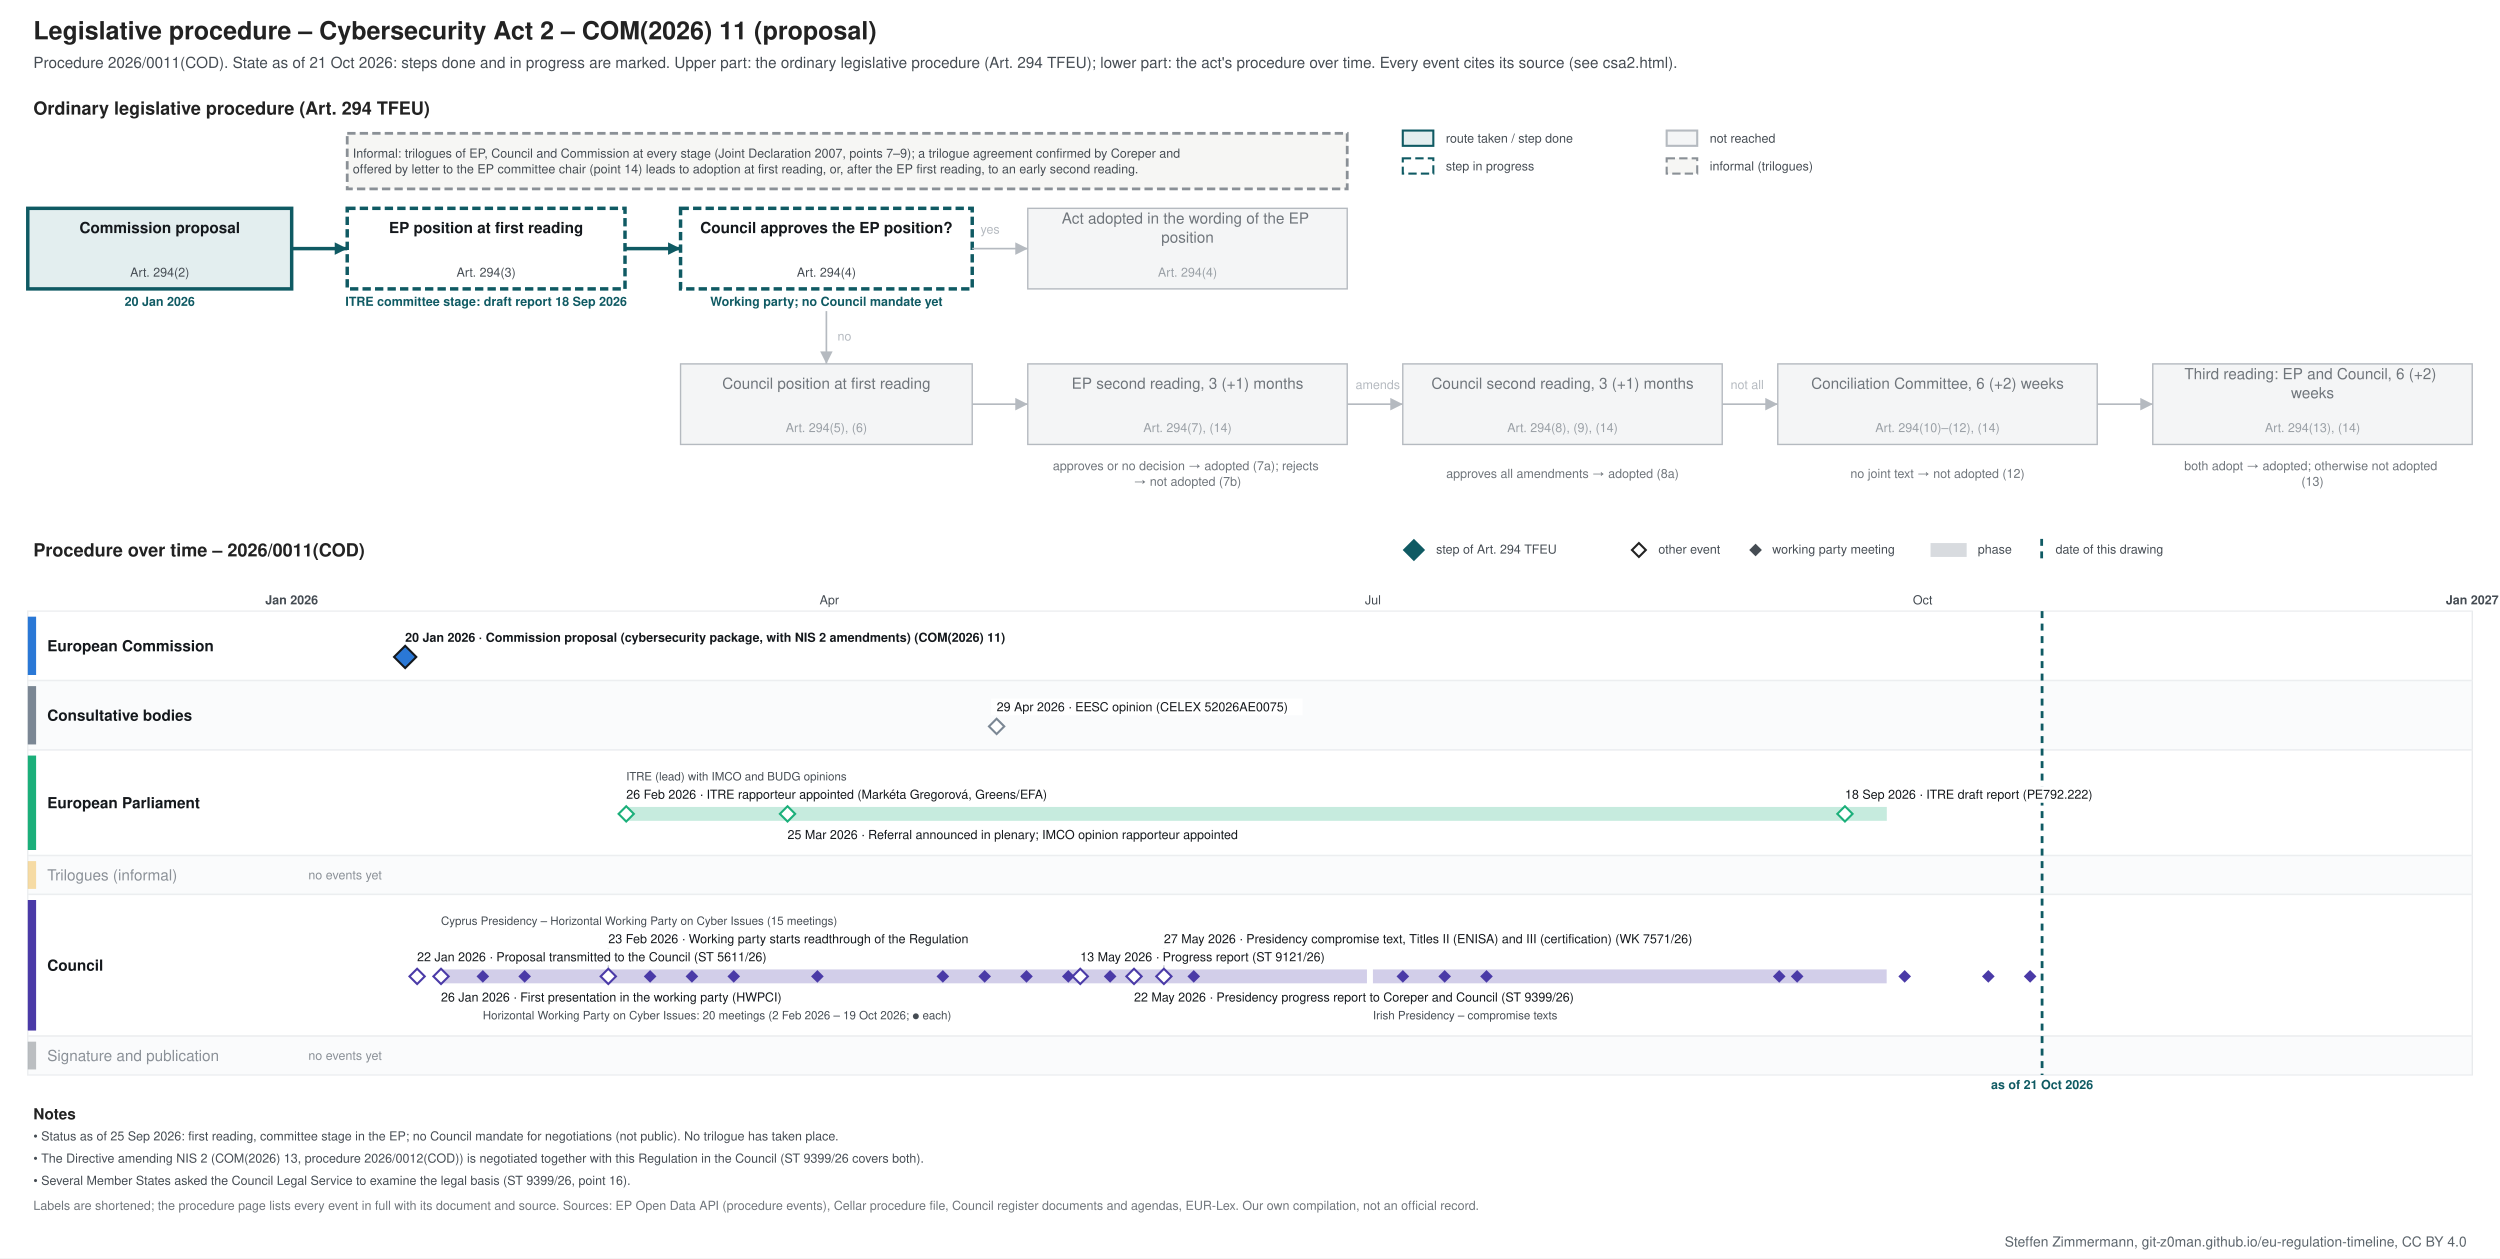
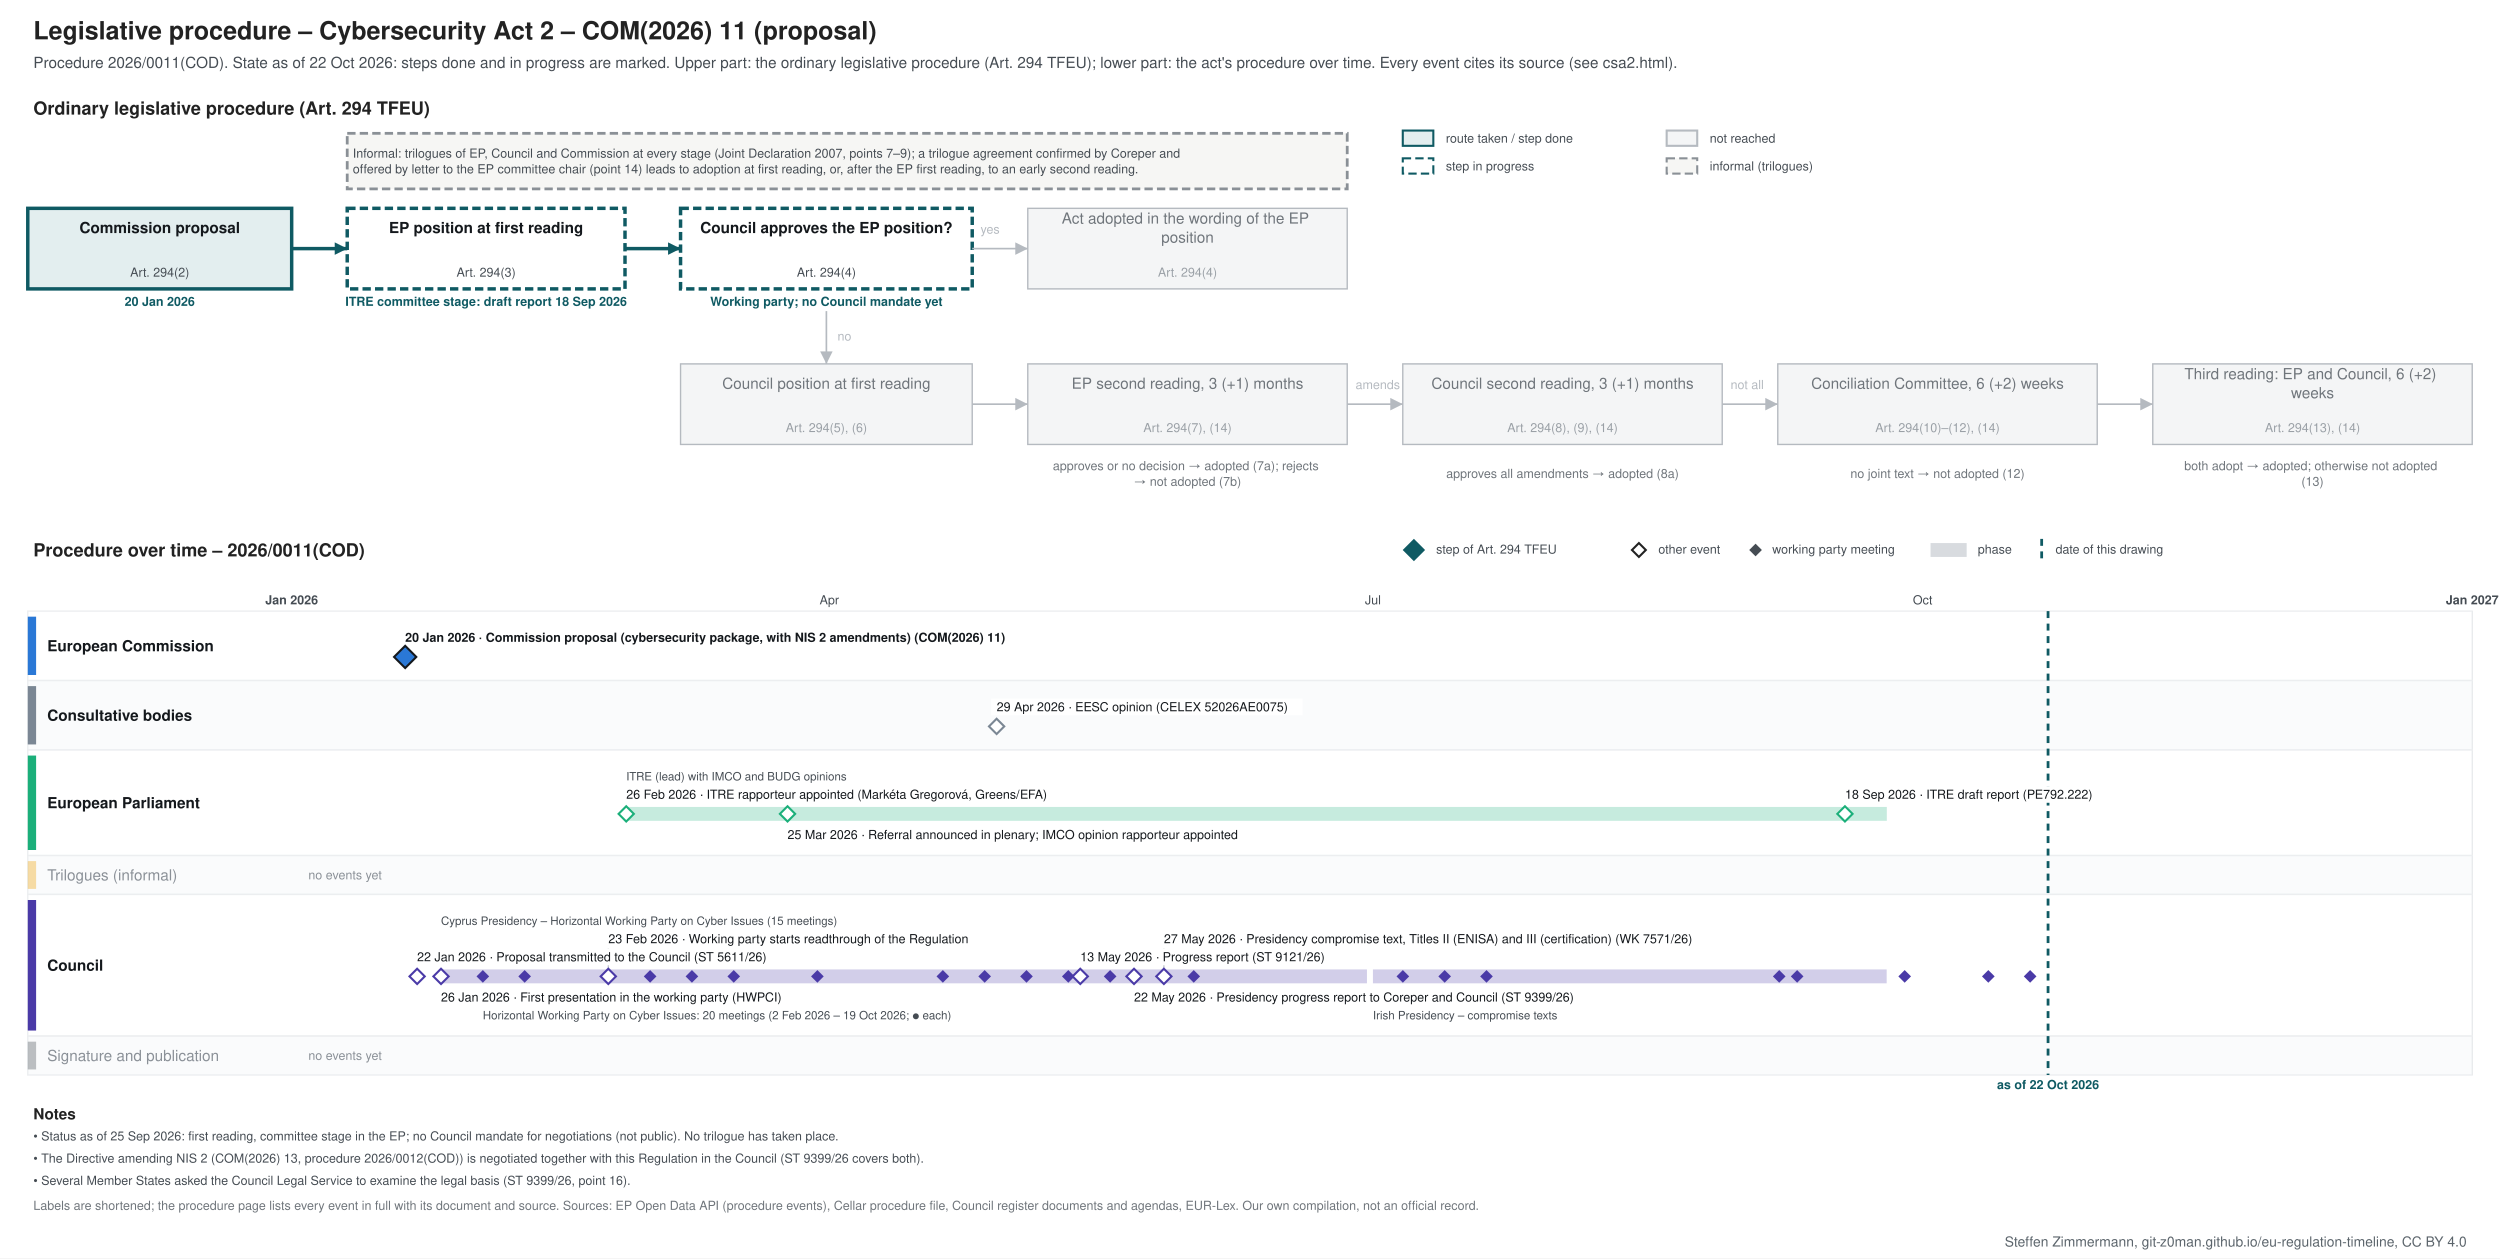
<svg xmlns="http://www.w3.org/2000/svg" xmlns:xlink="http://www.w3.org/1999/xlink" width="1800" height="906" viewBox="0 0 1800 906" font-family="&quot;Source Sans 3&quot;, Helvetica, Arial, sans-serif">
  <rect width="1800" height="906" fill="#ffffff" />
-   <g class="procedure" data-route="" data-state="ongoing" data-as_of="2026-10-21">
+   <g class="procedure" data-route="" data-state="ongoing" data-as_of="2026-10-22">
    <text font-size="18" fill="#222222" text-anchor="start" font-weight="bold">
      <tspan x="24.0" y="28.3">Legislative procedure – Cybersecurity Act 2 – COM(2026) 11 (proposal)</tspan>
    </text>
    <text font-size="11" fill="#454c53" text-anchor="start">
-       <tspan x="24.0" y="48.9">Procedure 2026/0011(COD). State as of 21 Oct 2026: steps done and in progress are marked. Upper part: the ordinary legislative procedure (Art. 294 TFEU); lower part: the act's procedure over time. Every event cites its source (see csa2.html).</tspan>
+       <tspan x="24.0" y="48.9">Procedure 2026/0011(COD). State as of 22 Oct 2026: steps done and in progress are marked. Upper part: the ordinary legislative procedure (Art. 294 TFEU); lower part: the act's procedure over time. Every event cites its source (see csa2.html).</tspan>
    </text>
    <text font-size="13" fill="#222222" text-anchor="start" font-weight="bold">
      <tspan x="24.0" y="82.5">Ordinary legislative procedure (Art. 294 TFEU)</tspan>
    </text>
    <rect x="1010.0" y="94.0" width="22.0" height="11.0" fill="#e3eeef" stroke="#0f5a63" stroke-width="1.5" />
    <text font-size="9" fill="#454c53" text-anchor="start">
      <tspan x="1041.0" y="102.7">route taken / step done</tspan>
    </text>
    <rect x="1010.0" y="114.0" width="22.0" height="11.0" fill="#ffffff" stroke="#0f5a63" stroke-dasharray="6 3" stroke-width="1.5" />
    <text font-size="9" fill="#454c53" text-anchor="start">
      <tspan x="1041.0" y="122.7">step in progress</tspan>
    </text>
    <rect x="1200.0" y="94.0" width="22.0" height="11.0" fill="#f4f5f6" stroke="#b5bac0" stroke-width="1.5" />
    <text font-size="9" fill="#454c53" text-anchor="start">
      <tspan x="1231.0" y="102.7">not reached</tspan>
    </text>
    <rect x="1200.0" y="114.0" width="22.0" height="11.0" fill="#f6f6f4" stroke="#8a9096" stroke-dasharray="6 3" stroke-width="1.5" />
    <text font-size="9" fill="#454c53" text-anchor="start">
      <tspan x="1231.0" y="122.7">informal (trilogues)</tspan>
    </text>
    <rect x="20.0" y="150.0" width="190.0" height="58.0" fill="#e3eeef" stroke="#0f5a63" stroke-width="2.5" />
    <text font-size="11" fill="#14181c" text-anchor="middle" font-weight="bold">
      <tspan x="115.0" y="167.8">Commission proposal</tspan>
    </text>
    <text font-size="9" fill="#454c53" text-anchor="middle">
      <tspan x="115.0" y="199.2">Art. 294(2)</tspan>
    </text>
    <text font-size="9" fill="#0f5a63" text-anchor="middle" font-weight="bold">
      <tspan x="115.0" y="220.2">20 Jan 2026</tspan>
    </text>
    <rect x="250.0" y="150.0" width="200.0" height="58.0" fill="#ffffff" stroke="#0f5a63" stroke-dasharray="6 3" stroke-width="2.5" />
    <text font-size="11" fill="#14181c" text-anchor="middle" font-weight="bold">
      <tspan x="350.0" y="167.8">EP position at first reading</tspan>
    </text>
    <text font-size="9" fill="#454c53" text-anchor="middle">
      <tspan x="350.0" y="199.2">Art. 294(3)</tspan>
    </text>
    <text font-size="9" fill="#0f5a63" text-anchor="middle" font-weight="bold">
      <tspan x="350.0" y="220.2">ITRE committee stage: draft report 18 Sep 2026</tspan>
    </text>
    <rect x="490.0" y="150.0" width="210.0" height="58.0" fill="#ffffff" stroke="#0f5a63" stroke-dasharray="6 3" stroke-width="2.5" />
    <text font-size="11" fill="#14181c" text-anchor="middle" font-weight="bold">
      <tspan x="595.0" y="167.8">Council approves the EP position?</tspan>
    </text>
    <text font-size="9" fill="#454c53" text-anchor="middle">
      <tspan x="595.0" y="199.2">Art. 294(4)</tspan>
    </text>
    <text font-size="9" fill="#0f5a63" text-anchor="middle" font-weight="bold">
      <tspan x="595.0" y="220.2">Working party; no Council mandate yet</tspan>
    </text>
    <rect x="740.0" y="150.0" width="230.0" height="58.0" fill="#f4f5f6" stroke="#b5bac0" stroke-width="1" />
    <text font-size="11" fill="#6f757b" text-anchor="middle">
      <tspan x="855.0" y="161.0">Act adopted in the wording of the EP</tspan>
      <tspan x="855.0" y="174.7">position</tspan>
    </text>
    <text font-size="9" fill="#9aa0a6" text-anchor="middle">
      <tspan x="855.0" y="199.2">Art. 294(4)</tspan>
    </text>
    <rect x="490.0" y="262.0" width="210.0" height="58.0" fill="#f4f5f6" stroke="#b5bac0" stroke-width="1" />
    <text font-size="11" fill="#6f757b" text-anchor="middle">
      <tspan x="595.0" y="279.9">Council position at first reading</tspan>
    </text>
    <text font-size="9" fill="#9aa0a6" text-anchor="middle">
      <tspan x="595.0" y="311.1">Art. 294(5), (6)</tspan>
    </text>
    <rect x="740.0" y="262.0" width="230.0" height="58.0" fill="#f4f5f6" stroke="#b5bac0" stroke-width="1" />
    <text font-size="11" fill="#6f757b" text-anchor="middle">
      <tspan x="855.0" y="279.9">EP second reading, 3 (+1) months</tspan>
    </text>
    <text font-size="9" fill="#9aa0a6" text-anchor="middle">
      <tspan x="855.0" y="311.1">Art. 294(7), (14)</tspan>
    </text>
    <rect x="1010.0" y="262.0" width="230.0" height="58.0" fill="#f4f5f6" stroke="#b5bac0" stroke-width="1" />
    <text font-size="11" fill="#6f757b" text-anchor="middle">
      <tspan x="1125.0" y="279.9">Council second reading, 3 (+1) months</tspan>
    </text>
    <text font-size="9" fill="#9aa0a6" text-anchor="middle">
      <tspan x="1125.0" y="311.1">Art. 294(8), (9), (14)</tspan>
    </text>
    <rect x="1280.0" y="262.0" width="230.0" height="58.0" fill="#f4f5f6" stroke="#b5bac0" stroke-width="1" />
    <text font-size="11" fill="#6f757b" text-anchor="middle">
      <tspan x="1395.0" y="279.9">Conciliation Committee, 6 (+2) weeks</tspan>
    </text>
    <text font-size="9" fill="#9aa0a6" text-anchor="middle">
      <tspan x="1395.0" y="311.1">Art. 294(10)–(12), (14)</tspan>
    </text>
    <rect x="1550.0" y="262.0" width="230.0" height="58.0" fill="#f4f5f6" stroke="#b5bac0" stroke-width="1" />
    <text font-size="11" fill="#6f757b" text-anchor="middle">
      <tspan x="1665.0" y="273.0">Third reading: EP and Council, 6 (+2)</tspan>
      <tspan x="1665.0" y="286.7">weeks</tspan>
    </text>
    <text font-size="9" fill="#9aa0a6" text-anchor="middle">
      <tspan x="1665.0" y="311.1">Art. 294(13), (14)</tspan>
    </text>
    <text font-size="9" fill="#6f757b" text-anchor="middle">
      <tspan x="855.0" y="338.5">approves or no decision → adopted (7a); rejects</tspan>
      <tspan x="855.0" y="349.8">→ not adopted (7b)</tspan>
    </text>
    <text font-size="9" fill="#6f757b" text-anchor="middle">
      <tspan x="1125.0" y="344.1">approves all amendments → adopted (8a)</tspan>
    </text>
    <text font-size="9" fill="#6f757b" text-anchor="middle">
      <tspan x="1395.0" y="344.1">no joint text → not adopted (12)</tspan>
    </text>
    <text font-size="9" fill="#6f757b" text-anchor="middle">
      <tspan x="1665.0" y="338.5">both adopt → adopted; otherwise not adopted</tspan>
      <tspan x="1665.0" y="349.8">(13)</tspan>
    </text>
    <polyline points="210.0,179.0 250.0,179.0" fill="none" stroke="#0f5a63" stroke-width="2.5" />
    <polygon points="250.0,179.0 241.0,183.5 241.0,174.5" fill="#0f5a63" />
    <polyline points="450.0,179.0 490.0,179.0" fill="none" stroke="#0f5a63" stroke-width="2.5" />
    <polygon points="490.0,179.0 481.0,183.5 481.0,174.5" fill="#0f5a63" />
    <polyline points="700.0,179.0 740.0,179.0" fill="none" stroke="#b5bac0" stroke-width="1.2" />
    <polygon points="740.0,179.0 731.0,183.5 731.0,174.5" fill="#b5bac0" />
    <text font-size="9" fill="#b5bac0" text-anchor="start">
      <tspan x="706.0" y="168.2">yes</tspan>
    </text>
    <polyline points="595.0,224.0 595.0,262.0" fill="none" stroke="#b5bac0" stroke-width="1.2" />
    <polygon points="595.0,262.0 590.5,253.0 599.5,253.0" fill="#b5bac0" />
    <text font-size="9" fill="#b5bac0" text-anchor="start">
      <tspan x="603.0" y="245.2">no</tspan>
    </text>
    <polyline points="700.0,291.0 740.0,291.0" fill="none" stroke="#b5bac0" stroke-width="1.2" />
    <polygon points="740.0,291.0 731.0,295.5 731.0,286.5" fill="#b5bac0" />
    <polyline points="970.0,291.0 1010.0,291.0" fill="none" stroke="#b5bac0" stroke-width="1.2" />
    <polygon points="1010.0,291.0 1001.0,295.5 1001.0,286.5" fill="#b5bac0" />
    <polyline points="1240.0,291.0 1280.0,291.0" fill="none" stroke="#b5bac0" stroke-width="1.2" />
    <polygon points="1280.0,291.0 1271.0,295.5 1271.0,286.5" fill="#b5bac0" />
    <polyline points="1510.0,291.0 1550.0,291.0" fill="none" stroke="#b5bac0" stroke-width="1.2" />
    <polygon points="1550.0,291.0 1541.0,295.5 1541.0,286.5" fill="#b5bac0" />
    <text font-size="9" fill="#b5bac0" text-anchor="start">
      <tspan x="976.0" y="280.1">amends</tspan>
    </text>
    <text font-size="9" fill="#b5bac0" text-anchor="start">
      <tspan x="1246.0" y="280.1">not all</tspan>
    </text>
    <rect x="250.0" y="96.0" width="720.0" height="40.0" fill="#f6f6f4" stroke="#8a9096" stroke-dasharray="6 3" stroke-width="2" />
    <text font-size="9" fill="#454c53" text-anchor="start">
      <tspan x="254.0" y="113.5">Informal: trilogues of EP, Council and Commission at every stage (Joint Declaration 2007, points 7–9); a trilogue agreement confirmed by Coreper and</tspan>
      <tspan x="254.0" y="124.8">offered by letter to the EP committee chair (point 14) leads to adoption at first reading, or, after the EP first reading, to an early second reading.</tspan>
    </text>
    <text font-size="13" fill="#222222" text-anchor="start" font-weight="bold">
      <tspan x="24.0" y="400.6">Procedure over time – 2026/0011(COD)</tspan>
    </text>
    <polygon points="1018,389 1025,396 1018,403 1011,396" fill="#0f5a63" stroke="#0f5a63" stroke-width="1.5" />
    <text font-size="9" fill="#454c53" text-anchor="start">
      <tspan x="1034.0" y="398.6">step of Art. 294 TFEU</tspan>
    </text>
    <polygon points="1180,391 1185,396 1180,401 1175,396" fill="#ffffff" stroke="#222222" stroke-width="1.5" />
    <text font-size="9" fill="#454c53" text-anchor="start">
      <tspan x="1194.0" y="398.6">other event</tspan>
    </text>
    <polygon points="1264,392.5 1267.5,396 1264,399.5 1260.5,396" fill="#454c53" stroke="#454c53" stroke-width="1.5" />
    <text font-size="9" fill="#454c53" text-anchor="start">
      <tspan x="1276.0" y="398.6">working party meeting</tspan>
    </text>
    <rect x="1390.0" y="391.0" width="26.0" height="10.0" fill="#7b8794" stroke="none" opacity="0.3" />
    <text font-size="9" fill="#454c53" text-anchor="start">
      <tspan x="1424.0" y="398.6">phase</tspan>
    </text>
    <line x1="1470.0" y1="388.0" x2="1470.0" y2="403.0" stroke="#0f5a63" stroke-width="2" stroke-dasharray="5 4" />
    <text font-size="9" fill="#454c53" text-anchor="start">
      <tspan x="1480.0" y="398.6">date of this drawing</tspan>
    </text>
    <line x1="210.0" y1="440.0" x2="210.0" y2="774.0" stroke="#b5bac0" stroke-width="1" />
    <text font-size="9" fill="#454c53" text-anchor="middle" font-weight="bold">
      <tspan x="210.0" y="435.1">Jan 2026</tspan>
    </text>
    <line x1="343.3" y1="440.0" x2="343.3" y2="774.0" stroke="#e3e6e9" stroke-width="1" />
    <line x1="463.8" y1="440.0" x2="463.8" y2="774.0" stroke="#e3e6e9" stroke-width="1" />
    <line x1="597.1" y1="440.0" x2="597.1" y2="774.0" stroke="#e3e6e9" stroke-width="1" />
    <text font-size="9" fill="#454c53" text-anchor="middle">
      <tspan x="597.1" y="435.1">Apr</tspan>
    </text>
    <line x1="726.2" y1="440.0" x2="726.2" y2="774.0" stroke="#e3e6e9" stroke-width="1" />
    <line x1="859.5" y1="440.0" x2="859.5" y2="774.0" stroke="#e3e6e9" stroke-width="1" />
    <line x1="988.5" y1="440.0" x2="988.5" y2="774.0" stroke="#e3e6e9" stroke-width="1" />
    <text font-size="9" fill="#454c53" text-anchor="middle">
      <tspan x="988.5" y="435.1">Jul</tspan>
    </text>
    <line x1="1121.9" y1="440.0" x2="1121.9" y2="774.0" stroke="#e3e6e9" stroke-width="1" />
    <line x1="1255.2" y1="440.0" x2="1255.2" y2="774.0" stroke="#e3e6e9" stroke-width="1" />
    <line x1="1384.3" y1="440.0" x2="1384.3" y2="774.0" stroke="#e3e6e9" stroke-width="1" />
    <text font-size="9" fill="#454c53" text-anchor="middle">
      <tspan x="1384.3" y="435.1">Oct</tspan>
    </text>
    <line x1="1517.6" y1="440.0" x2="1517.6" y2="774.0" stroke="#e3e6e9" stroke-width="1" />
    <line x1="1646.7" y1="440.0" x2="1646.7" y2="774.0" stroke="#e3e6e9" stroke-width="1" />
    <line x1="1780.0" y1="440.0" x2="1780.0" y2="774.0" stroke="#b5bac0" stroke-width="1" />
    <text font-size="9" fill="#454c53" text-anchor="middle" font-weight="bold">
      <tspan x="1780.0" y="435.1">Jan 2027</tspan>
    </text>
    <rect x="20.0" y="440.0" width="1760.0" height="50.0" fill="#ffffff" stroke="#eceef0" />
    <rect x="20.0" y="444.0" width="6.0" height="42.0" fill="#2a78d6" stroke="none" />
    <text font-size="11" fill="#14181c" text-anchor="start" font-weight="bold">
      <tspan x="34.0" y="468.9">European Commission</tspan>
    </text>
    <rect x="20.0" y="490.0" width="1760.0" height="50.0" fill="#fafbfc" stroke="#eceef0" />
    <rect x="20.0" y="494.0" width="6.0" height="42.0" fill="#7b8794" stroke="none" />
    <text font-size="11" fill="#14181c" text-anchor="start" font-weight="bold">
      <tspan x="34.0" y="518.9">Consultative bodies</tspan>
    </text>
    <rect x="20.0" y="540.0" width="1760.0" height="76.0" fill="#ffffff" stroke="#eceef0" />
    <rect x="20.0" y="544.0" width="6.0" height="68.0" fill="#1baf7a" stroke="none" />
    <text font-size="11" fill="#14181c" text-anchor="start" font-weight="bold">
      <tspan x="34.0" y="581.9">European Parliament</tspan>
    </text>
    <rect x="20.0" y="616.0" width="1760.0" height="28.0" fill="#fafbfc" stroke="#eceef0" />
    <rect x="20.0" y="620.0" width="6.0" height="20.0" fill="#eda100" stroke="none" opacity="0.35" />
    <text font-size="11" fill="#8a9097" text-anchor="start">
      <tspan x="34.0" y="633.9">Trilogues (informal)</tspan>
    </text>
    <text font-size="9" fill="#8a9097" text-anchor="start">
      <tspan x="222.0" y="633.1">no events yet</tspan>
    </text>
    <rect x="20.0" y="644.0" width="1760.0" height="102.0" fill="#ffffff" stroke="#eceef0" />
    <rect x="20.0" y="648.0" width="6.0" height="94.0" fill="#4a3aa7" stroke="none" />
    <text font-size="11" fill="#14181c" text-anchor="start" font-weight="bold">
      <tspan x="34.0" y="698.9">Council</tspan>
    </text>
    <rect x="20.0" y="746.0" width="1760.0" height="28.0" fill="#fafbfc" stroke="#eceef0" />
    <rect x="20.0" y="750.0" width="6.0" height="20.0" fill="#454c53" stroke="none" opacity="0.35" />
    <text font-size="11" fill="#8a9097" text-anchor="start">
      <tspan x="34.0" y="763.9">Signature and publication</tspan>
    </text>
    <text font-size="9" fill="#8a9097" text-anchor="start">
      <tspan x="222.0" y="763.1">no events yet</tspan>
    </text>
-     <line x1="1470.3" y1="440.0" x2="1470.3" y2="774.0" stroke="#0f5a63" stroke-width="2" stroke-dasharray="5 4" />
+     <line x1="1474.6" y1="440.0" x2="1474.6" y2="774.0" stroke="#0f5a63" stroke-width="2" stroke-dasharray="5 4" />
    <text font-size="9" fill="#0f5a63" text-anchor="middle" font-weight="bold">
-       <tspan x="1470.3" y="784.1">as of 21 Oct 2026</tspan>
+       <tspan x="1474.6" y="784.1">as of 22 Oct 2026</tspan>
    </text>
    <rect x="287.7" y="453.0" width="483.0" height="12.0" fill="#ffffff" />
    <a xlink:href="https://eur-lex.europa.eu/legal-content/EN/TXT/?uri=CELEX:52026PC0011" target="_blank">
      <text font-size="9" fill="#14181c" text-anchor="start" font-weight="bold">
        <tspan x="291.7" y="462.1">20 Jan 2026 · Commission proposal (cybersecurity package, with NIS 2 amendments) (COM(2026) 11)</tspan>
      </text>
    </a>
    <a xlink:href="https://eur-lex.europa.eu/legal-content/EN/TXT/?uri=CELEX:52026PC0011" target="_blank">
      <polygon points="291.726,465 299.726,473 291.726,481 283.726,473" fill="#2a78d6" stroke="#14181c" stroke-width="1.5" />
    </a>
    <rect x="713.6" y="503.0" width="224.2" height="12.0" fill="#ffffff" />
    <a xlink:href="https://eur-lex.europa.eu/legal-content/EN/TXT/?uri=CELEX:52026AE0075" target="_blank">
      <text font-size="9" fill="#14181c" text-anchor="start">
        <tspan x="717.6" y="512.1">29 Apr 2026 · EESC opinion (CELEX 52026AE0075)</tspan>
      </text>
    </a>
    <a xlink:href="https://eur-lex.europa.eu/legal-content/EN/TXT/?uri=CELEX:52026AE0075" target="_blank">
      <polygon points="717.562,517.5 723.062,523 717.562,528.5 712.062,523" fill="#ffffff" stroke="#7b8794" stroke-width="1.5" />
    </a>
    <rect x="450.9" y="581.0" width="907.6" height="10.0" fill="#1baf7a" stroke="none" opacity="0.25" />
    <rect x="446.9" y="566.0" width="341.7" height="12.0" fill="#ffffff" />
    <text font-size="9" fill="#14181c" text-anchor="start">
      <tspan x="450.9" y="575.1">26 Feb 2026 · ITRE rapporteur appointed (Markéta Gregorová, Greens/EFA)</tspan>
    </text>
    <rect x="563.0" y="595.0" width="374.6" height="12.0" fill="#ffffff" />
    <text font-size="9" fill="#14181c" text-anchor="start">
      <tspan x="567.0" y="604.1">25 Mar 2026 · Referral announced in plenary; IMCO opinion rapporteur appointed</tspan>
    </text>
    <rect x="1324.4" y="566.0" width="210.1" height="12.0" fill="#ffffff" />
    <a xlink:href="https://data.europarl.europa.eu/distribution/reds_iCmRp-Dft/ITRE-PR-792222/ITRE-PR-792222_en.docx" target="_blank">
      <text font-size="9" fill="#14181c" text-anchor="start">
        <tspan x="1328.4" y="575.1">18 Sep 2026 · ITRE draft report (PE792.222)</tspan>
      </text>
    </a>
    <text font-size="8.3" fill="#454c53" text-anchor="start">
      <tspan x="450.9" y="561.9">ITRE (lead) with IMCO and BUDG opinions</tspan>
    </text>
    <g>
      <polygon points="450.877,580.5 456.377,586 450.877,591.5 445.377,586" fill="#ffffff" stroke="#1baf7a" stroke-width="1.5" />
    </g>
    <g>
      <polygon points="567.014,580.5 572.514,586 567.014,591.5 561.514,586" fill="#ffffff" stroke="#1baf7a" stroke-width="1.5" />
    </g>
    <a xlink:href="https://data.europarl.europa.eu/distribution/reds_iCmRp-Dft/ITRE-PR-792222/ITRE-PR-792222_en.docx" target="_blank">
      <polygon points="1328.356,580.5 1333.856,586 1328.356,591.5 1322.856,586" fill="#ffffff" stroke="#1baf7a" stroke-width="1.5" />
    </a>
    <rect x="317.5" y="698.0" width="666.7" height="10.0" fill="#4a3aa7" stroke="none" opacity="0.25" />
    <rect x="988.5" y="698.0" width="369.9" height="10.0" fill="#4a3aa7" stroke="none" opacity="0.25" />
    <line x1="438.0" y1="683.0" x2="438.0" y2="697.0" stroke="#c3c8cd" stroke-width="1" />
    <line x1="838.0" y1="683.0" x2="838.0" y2="697.0" stroke="#c3c8cd" stroke-width="1" />
    <rect x="296.3" y="683.0" width="299.4" height="12.0" fill="#ffffff" />
    <a xlink:href="https://data.consilium.europa.eu/doc/document/ST-5611-2026-INIT/en/pdf" target="_blank">
      <text font-size="9" fill="#14181c" text-anchor="start">
        <tspan x="300.3" y="692.1">22 Jan 2026 · Proposal transmitted to the Council (ST 5611/26)</tspan>
      </text>
    </a>
    <rect x="313.5" y="712.0" width="294.7" height="12.0" fill="#ffffff" />
    <text font-size="9" fill="#14181c" text-anchor="start">
      <tspan x="317.5" y="721.1">26 Jan 2026 · First presentation in the working party (HWPCI)</tspan>
    </text>
    <rect x="434.0" y="670.0" width="308.8" height="12.0" fill="#ffffff" />
    <text font-size="9" fill="#14181c" text-anchor="start">
      <tspan x="438.0" y="679.1">23 Feb 2026 · Working party starts readthrough of the Regulation</tspan>
    </text>
    <rect x="773.8" y="683.0" width="205.4" height="12.0" fill="#ffffff" />
    <a xlink:href="https://data.consilium.europa.eu/doc/document/ST-9121-2026-INIT/en/pdf" target="_blank">
      <text font-size="9" fill="#14181c" text-anchor="start">
        <tspan x="777.8" y="692.1">13 May 2026 · Progress report (ST 9121/26)</tspan>
      </text>
    </a>
    <rect x="812.5" y="712.0" width="365.2" height="12.0" fill="#ffffff" />
    <a xlink:href="https://data.consilium.europa.eu/doc/document/ST-9399-2026-INIT/en/pdf" target="_blank">
      <text font-size="9" fill="#14181c" text-anchor="start">
        <tspan x="816.5" y="721.1">22 May 2026 · Presidency progress report to Coreper and Council (ST 9399/26)</tspan>
      </text>
    </a>
    <rect x="834.0" y="670.0" width="459.2" height="12.0" fill="#ffffff" />
    <a xlink:href="https://data.consilium.europa.eu/doc/document/WK-7571-2026-INIT/en/pdf" target="_blank">
      <text font-size="9" fill="#14181c" text-anchor="start">
        <tspan x="838.0" y="679.1">27 May 2026 · Presidency compromise text, Titles II (ENISA) and III (certification) (WK 7571/26)</tspan>
      </text>
    </a>
    <text font-size="8.3" fill="#454c53" text-anchor="start">
      <tspan x="347.6" y="733.9">Horizontal Working Party on Cyber Issues: 20 meetings (2 Feb 2026 – 19 Oct 2026; ● each)</tspan>
    </text>
    <text font-size="8.3" fill="#454c53" text-anchor="start">
      <tspan x="317.5" y="665.9">Cyprus Presidency – Horizontal Working Party on Cyber Issues (15 meetings)</tspan>
    </text>
    <text font-size="8.3" fill="#454c53" text-anchor="start">
      <tspan x="988.5" y="733.9">Irish Presidency – compromise texts</tspan>
    </text>
    <a xlink:href="https://data.consilium.europa.eu/doc/document/ST-5611-2026-INIT/en/pdf" target="_blank">
      <polygon points="300.329,697.5 305.829,703 300.329,708.5 294.829,703" fill="#ffffff" stroke="#4a3aa7" stroke-width="1.5" />
    </a>
    <g>
      <polygon points="317.534,697.5 323.034,703 317.534,708.5 312.034,703" fill="#ffffff" stroke="#4a3aa7" stroke-width="1.5" />
    </g>
    <a xlink:href="https://data.consilium.europa.eu/doc/document/CM-1440-2026-REV-1/en/pdf" target="_blank">
      <polygon points="347.644,699.5 351.144,703 347.644,706.5 344.144,703" fill="#4a3aa7" stroke="#4a3aa7" stroke-width="1.5" />
    </a>
    <a xlink:href="https://data.consilium.europa.eu/doc/document/CM-1519-2026-INIT/en/pdf" target="_blank">
      <polygon points="377.753,699.5 381.253,703 377.753,706.5 374.253,703" fill="#4a3aa7" stroke="#4a3aa7" stroke-width="1.5" />
    </a>
    <g>
      <polygon points="437.973,697.5 443.473,703 437.973,708.5 432.473,703" fill="#ffffff" stroke="#4a3aa7" stroke-width="1.5" />
    </g>
    <a xlink:href="https://data.consilium.europa.eu/doc/document/CM-1817-2026-INIT/en/pdf" target="_blank">
      <polygon points="468.082,699.5 471.582,703 468.082,706.5 464.582,703" fill="#4a3aa7" stroke="#4a3aa7" stroke-width="1.5" />
    </a>
    <a xlink:href="https://data.consilium.europa.eu/doc/document/CM-1932-2026-REV-1/en/pdf" target="_blank">
      <polygon points="498.192,699.5 501.692,703 498.192,706.5 494.692,703" fill="#4a3aa7" stroke="#4a3aa7" stroke-width="1.5" />
    </a>
    <a xlink:href="https://data.consilium.europa.eu/doc/document/CM-1933-2026-INIT/en/pdf" target="_blank">
      <polygon points="528.301,699.5 531.801,703 528.301,706.5 524.801,703" fill="#4a3aa7" stroke="#4a3aa7" stroke-width="1.5" />
    </a>
    <a xlink:href="https://data.consilium.europa.eu/doc/document/CM-2210-2026-INIT/en/pdf" target="_blank">
      <polygon points="588.521,699.5 592.021,703 588.521,706.5 585.021,703" fill="#4a3aa7" stroke="#4a3aa7" stroke-width="1.5" />
    </a>
    <a xlink:href="https://data.consilium.europa.eu/doc/document/CM-2430-2026-INIT/en/pdf" target="_blank">
      <polygon points="678.849,699.5 682.349,703 678.849,706.5 675.349,703" fill="#4a3aa7" stroke="#4a3aa7" stroke-width="1.5" />
    </a>
    <a xlink:href="https://data.consilium.europa.eu/doc/document/CM-2546-2026-INIT/en/pdf" target="_blank">
      <polygon points="708.959,699.5 712.459,703 708.959,706.5 705.459,703" fill="#4a3aa7" stroke="#4a3aa7" stroke-width="1.5" />
    </a>
    <a xlink:href="https://data.consilium.europa.eu/doc/document/CM-2630-2026-INIT/en/pdf" target="_blank">
      <polygon points="739.068,699.5 742.568,703 739.068,706.5 735.568,703" fill="#4a3aa7" stroke="#4a3aa7" stroke-width="1.5" />
    </a>
    <a xlink:href="https://data.consilium.europa.eu/doc/document/CM-2746-2026-INIT/en/pdf" target="_blank">
      <polygon points="769.178,699.5 772.678,703 769.178,706.5 765.678,703" fill="#4a3aa7" stroke="#4a3aa7" stroke-width="1.5" />
    </a>
    <a xlink:href="https://data.consilium.europa.eu/doc/document/ST-9121-2026-INIT/en/pdf" target="_blank">
      <polygon points="777.781,697.5 783.281,703 777.781,708.5 772.281,703" fill="#ffffff" stroke="#4a3aa7" stroke-width="1.5" />
    </a>
    <a xlink:href="https://data.consilium.europa.eu/doc/document/CM-2801-2026-REV-1/en/pdf" target="_blank">
      <polygon points="799.288,699.5 802.788,703 799.288,706.5 795.788,703" fill="#4a3aa7" stroke="#4a3aa7" stroke-width="1.5" />
    </a>
    <a xlink:href="https://data.consilium.europa.eu/doc/document/ST-9399-2026-INIT/en/pdf" target="_blank">
      <polygon points="816.493,697.5 821.993,703 816.493,708.5 810.993,703" fill="#ffffff" stroke="#4a3aa7" stroke-width="1.5" />
    </a>
    <a xlink:href="https://data.consilium.europa.eu/doc/document/WK-7571-2026-INIT/en/pdf" target="_blank">
      <polygon points="838.0,697.5 843.5,703 838.0,708.5 832.5,703" fill="#ffffff" stroke="#4a3aa7" stroke-width="1.5" />
    </a>
    <a xlink:href="https://data.consilium.europa.eu/doc/document/CM-2973-2026-REV-1/en/pdf" target="_blank">
      <polygon points="859.507,699.5 863.007,703 859.507,706.5 856.007,703" fill="#4a3aa7" stroke="#4a3aa7" stroke-width="1.5" />
    </a>
    <a xlink:href="https://data.consilium.europa.eu/doc/document/CM-3480-2026-REV-1/en/pdf" target="_blank">
      <polygon points="1010.055,699.5 1013.555,703 1010.055,706.5 1006.555,703" fill="#4a3aa7" stroke="#4a3aa7" stroke-width="1.5" />
    </a>
    <a xlink:href="https://data.consilium.europa.eu/doc/document/CM-3553-2026-INIT/en/pdf" target="_blank">
      <polygon points="1040.164,699.5 1043.664,703 1040.164,706.5 1036.664,703" fill="#4a3aa7" stroke="#4a3aa7" stroke-width="1.5" />
    </a>
    <a xlink:href="https://data.consilium.europa.eu/doc/document/CM-3558-2026-INIT/en/pdf" target="_blank">
      <polygon points="1070.274,699.5 1073.774,703 1070.274,706.5 1066.774,703" fill="#4a3aa7" stroke="#4a3aa7" stroke-width="1.5" />
    </a>
    <a xlink:href="https://data.consilium.europa.eu/doc/document/CM-3831-2026-INIT/en/pdf" target="_blank">
      <polygon points="1281.041,699.5 1284.541,703 1281.041,706.5 1277.541,703" fill="#4a3aa7" stroke="#4a3aa7" stroke-width="1.5" />
    </a>
    <a xlink:href="https://data.consilium.europa.eu/doc/document/CM-3845-2026-INIT/en/pdf" target="_blank">
      <polygon points="1293.945,699.5 1297.445,703 1293.945,706.5 1290.445,703" fill="#4a3aa7" stroke="#4a3aa7" stroke-width="1.5" />
    </a>
    <a xlink:href="https://data.consilium.europa.eu/doc/document/CM-4269-2026-INIT/en/pdf" target="_blank">
      <polygon points="1371.37,699.5 1374.87,703 1371.37,706.5 1367.87,703" fill="#4a3aa7" stroke="#4a3aa7" stroke-width="1.5" />
    </a>
    <a xlink:href="https://data.consilium.europa.eu/doc/document/CM-4436-2026-INIT/en/pdf" target="_blank">
      <polygon points="1431.589,699.5 1435.089,703 1431.589,706.5 1428.089,703" fill="#4a3aa7" stroke="#4a3aa7" stroke-width="1.5" />
    </a>
    <a xlink:href="https://data.consilium.europa.eu/doc/document/CM-4579-2026-REV-1/en/pdf" target="_blank">
      <polygon points="1461.699,699.5 1465.199,703 1461.699,706.5 1458.199,703" fill="#4a3aa7" stroke="#4a3aa7" stroke-width="1.5" />
    </a>
    <text font-size="11" fill="#222222" text-anchor="start" font-weight="bold">
      <tspan x="24.0" y="805.9">Notes</tspan>
    </text>
    <text font-size="9" fill="#454c53" text-anchor="start">
      <tspan x="24.0" y="821.1">• Status as of 25 Sep 2026: first reading, committee stage in the EP; no Council mandate for negotiations (not public). No trilogue has taken place.</tspan>
    </text>
    <text font-size="9" fill="#454c53" text-anchor="start">
      <tspan x="24.0" y="837.1">• The Directive amending NIS 2 (COM(2026) 13, procedure 2026/0012(COD)) is negotiated together with this Regulation in the Council (ST 9399/26 covers both).</tspan>
    </text>
    <text font-size="9" fill="#454c53" text-anchor="start">
      <tspan x="24.0" y="853.1">• Several Member States asked the Council Legal Service to examine the legal basis (ST 9399/26, point 16).</tspan>
    </text>
    <text font-size="9" fill="#6f757b" text-anchor="start">
      <tspan x="24.0" y="871.1">Labels are shortened; the procedure page lists every event in full with its document and source. Sources: EP Open Data API (procedure events), Cellar procedure file, Council register documents and agendas, EUR-Lex. Our own compilation, not an official record.</tspan>
    </text>
  </g>
  <text font-size="10" fill="#5b646b" text-anchor="end">
    <tspan x="1776.0" y="897.5">Steffen Zimmermann, git-z0man.github.io/eu-regulation-timeline, CC BY 4.0</tspan>
  </text>
</svg>
